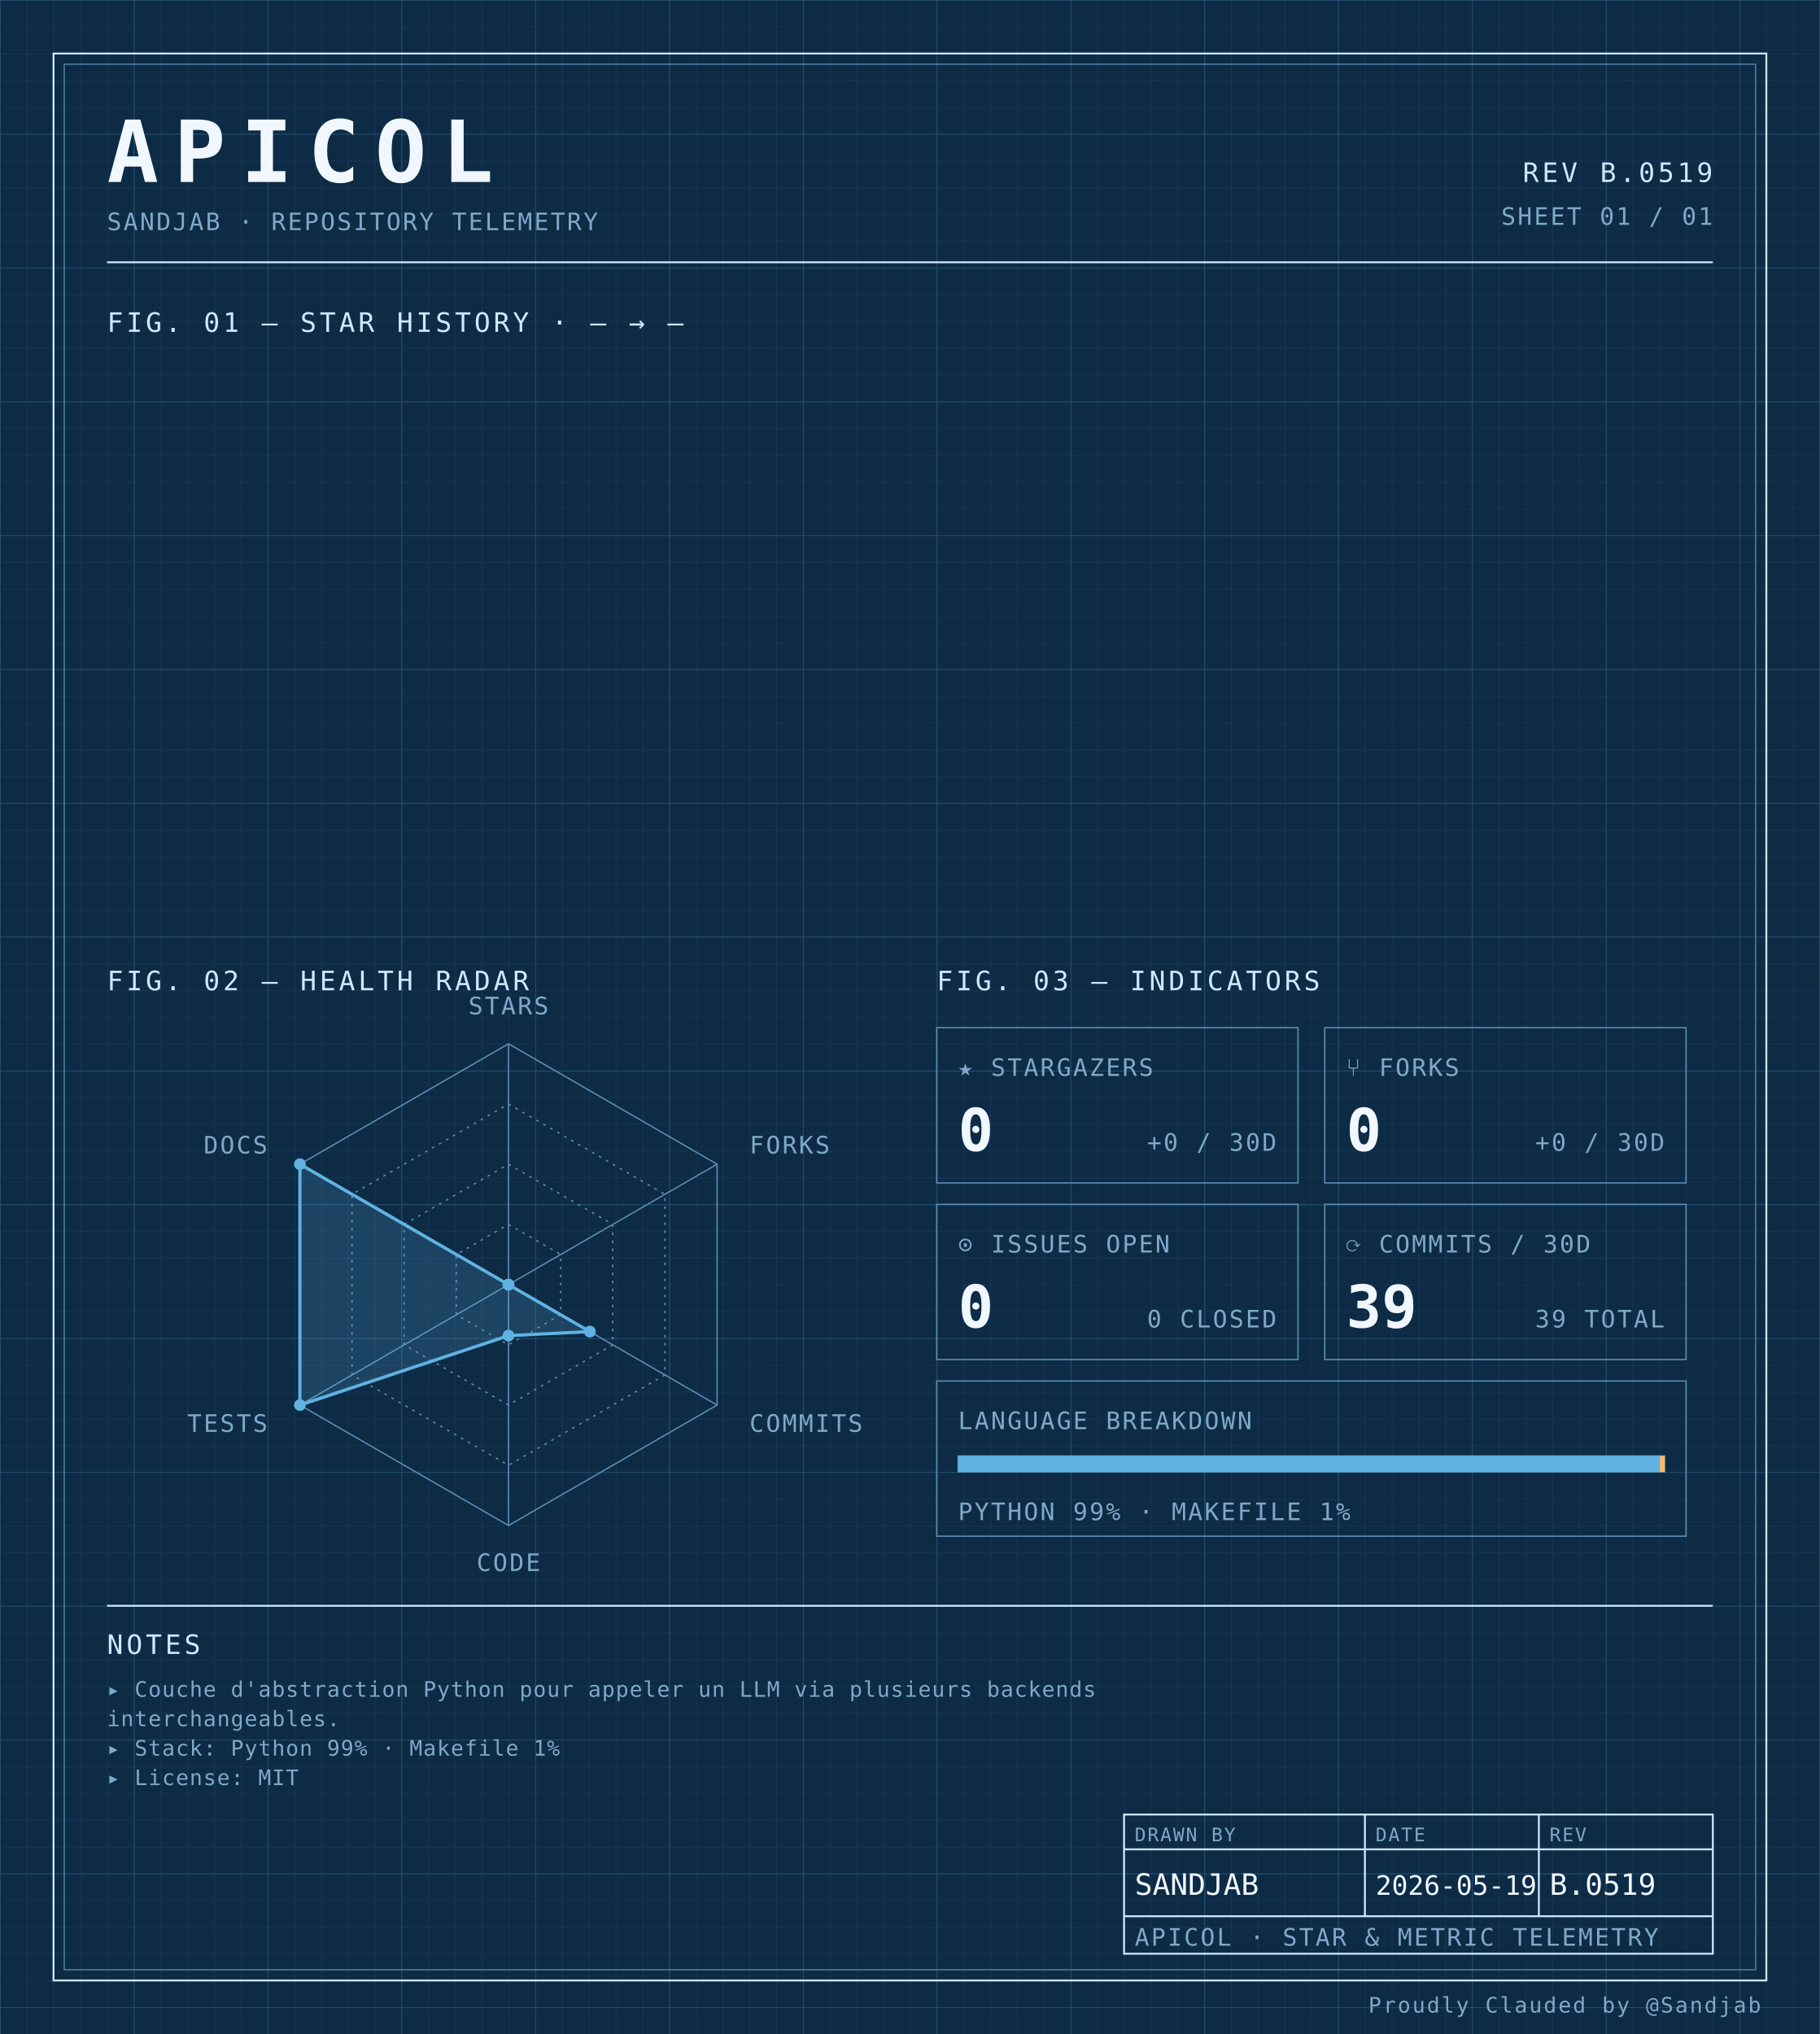
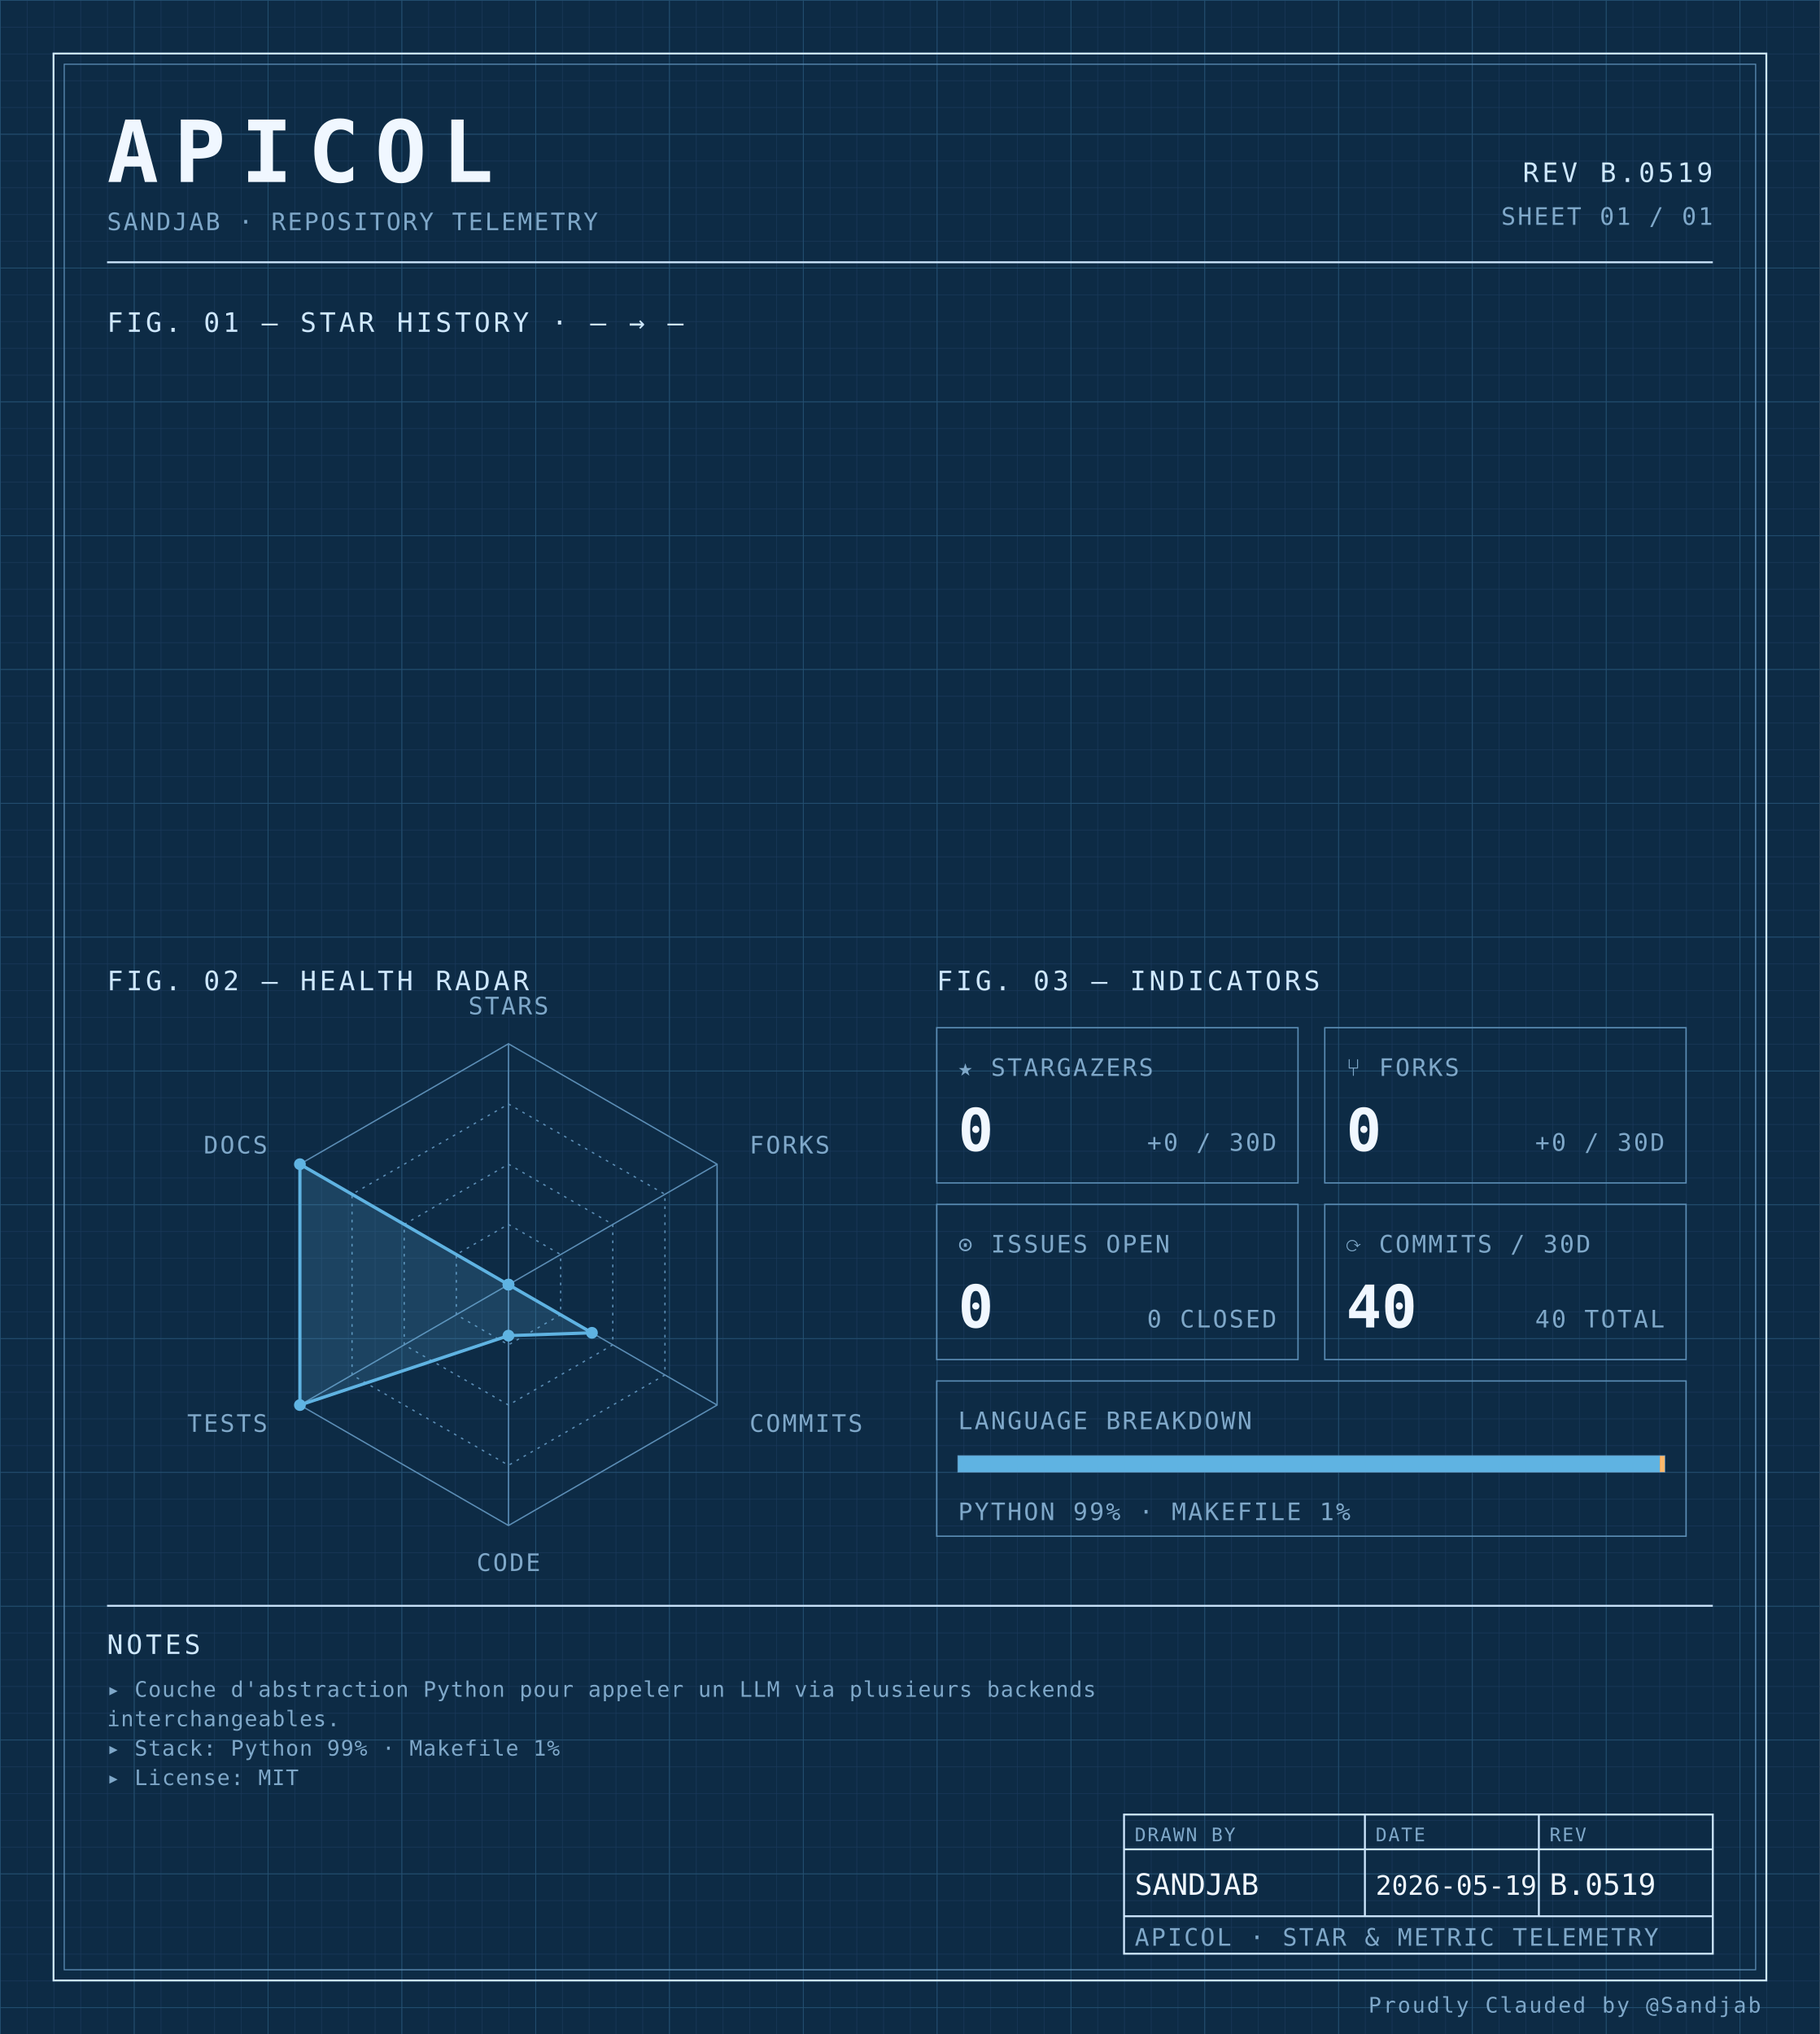
<svg xmlns="http://www.w3.org/2000/svg" width="100%" viewBox="0 0 680 760" role="img">
  <defs>
    <pattern id="grid-fine" width="10" height="10" patternUnits="userSpaceOnUse">
      <path d="M10 0H0V10" fill="none" stroke="#1a3a5c" stroke-width="0.4" />
    </pattern>
    <pattern id="grid-major" width="50" height="50" patternUnits="userSpaceOnUse">
      <path d="M50 0H0V50" fill="none" stroke="#245273" stroke-width="0.5" />
    </pattern>
  </defs>
  <rect x="0" y="0" width="680" height="760" fill="#0d2b45" />
  <rect x="0" y="0" width="680" height="760" fill="url(#grid-fine)" />
  <rect x="0" y="0" width="680" height="760" fill="url(#grid-major)" />
  <rect x="20" y="20" width="640" height="720" fill="none" stroke="#cfe8ff" stroke-width="0.7" />
  <rect x="24" y="24" width="632" height="712" fill="none" stroke="#5b8db5" stroke-width="0.4" />
  <text x="40" y="68" font-family="ui-monospace, 'SF Mono', 'JetBrains Mono', 'Cascadia Code', Consolas, monospace" font-size="32" font-weight="700" fill="#f0f7ff" text-anchor="start" letter-spacing="0.18em">APICOL</text>
  <text x="40" y="86" font-family="ui-monospace, 'SF Mono', 'JetBrains Mono', 'Cascadia Code', Consolas, monospace" font-size="9" font-weight="400" fill="#7fa8c9" text-anchor="start" letter-spacing="0.08em">SANDJAB · REPOSITORY TELEMETRY</text>
  <text x="640" y="68" font-family="ui-monospace, 'SF Mono', 'JetBrains Mono', 'Cascadia Code', Consolas, monospace" font-size="10" font-weight="400" fill="#cfe8ff" text-anchor="end" letter-spacing="0.12em">REV B.0519</text>
  <text x="640" y="84" font-family="ui-monospace, 'SF Mono', 'JetBrains Mono', 'Cascadia Code', Consolas, monospace" font-size="9" font-weight="400" fill="#7fa8c9" text-anchor="end" letter-spacing="0.08em">SHEET 01 / 01</text>
  <line x1="40" y1="98" x2="640" y2="98" stroke="#cfe8ff" stroke-width="0.7" />
  <text x="40" y="124" font-family="ui-monospace, 'SF Mono', 'JetBrains Mono', 'Cascadia Code', Consolas, monospace" font-size="10" font-weight="400" fill="#cfe8ff" text-anchor="start" letter-spacing="0.12em">FIG. 01 — STAR HISTORY · — → —</text>
  <text x="40" y="370" font-family="ui-monospace, 'SF Mono', 'JetBrains Mono', 'Cascadia Code', Consolas, monospace" font-size="10" font-weight="400" fill="#cfe8ff" text-anchor="start" letter-spacing="0.12em">FIG. 02 — HEALTH RADAR</text>
  <g transform="translate(190 480)">
    <polygon points="0.00,-90.00 77.94,-45.00 77.94,45.00 0.00,90.00 -77.94,45.00 -77.94,-45.00" fill="none" stroke="#5b8db5" stroke-width="0.5" />
    <polygon points="0.00,-67.50 58.46,-33.75 58.46,33.75 0.00,67.50 -58.46,33.75 -58.46,-33.75" fill="none" stroke="#5b8db5" stroke-width="0.5" stroke-dasharray="1,2" />
    <polygon points="0.00,-45.00 38.97,-22.50 38.97,22.50 0.00,45.00 -38.97,22.50 -38.97,-22.50" fill="none" stroke="#5b8db5" stroke-width="0.5" stroke-dasharray="1,2" />
    <polygon points="0.00,-22.50 19.49,-11.25 19.49,11.25 0.00,22.50 -19.49,11.25 -19.49,-11.25" fill="none" stroke="#5b8db5" stroke-width="0.5" stroke-dasharray="1,2" />
    <line x1="0" y1="0" x2="0.00" y2="-90.00" stroke="#5b8db5" stroke-width="0.5" />
    <line x1="0" y1="0" x2="77.94" y2="-45.00" stroke="#5b8db5" stroke-width="0.5" />
    <line x1="0" y1="0" x2="77.94" y2="45.00" stroke="#5b8db5" stroke-width="0.5" />
    <line x1="0" y1="0" x2="0.00" y2="90.00" stroke="#5b8db5" stroke-width="0.5" />
    <line x1="0" y1="0" x2="-77.94" y2="45.00" stroke="#5b8db5" stroke-width="0.5" />
    <line x1="0" y1="0" x2="-77.94" y2="-45.00" stroke="#5b8db5" stroke-width="0.5" />
-     <polygon points="0.00,0.00 0.00,0.00 30.40,17.55 0.00,19.06 -77.94,45.00 -77.94,-45.00" fill="#5fb3e2" fill-opacity="0.18" stroke="#5fb3e2" stroke-width="1.2" />
+     <polygon points="0.00,0.00 0.00,0.00 31.18,18.00 0.00,19.06 -77.94,45.00 -77.94,-45.00" fill="#5fb3e2" fill-opacity="0.18" stroke="#5fb3e2" stroke-width="1.2" />
    <circle cx="0.00" cy="0.00" r="2.2" fill="#5fb3e2" />
    <circle cx="0.00" cy="0.00" r="2.2" fill="#5fb3e2" />
-     <circle cx="30.40" cy="17.55" r="2.2" fill="#5fb3e2" />
+     <circle cx="31.18" cy="18.00" r="2.2" fill="#5fb3e2" />
    <circle cx="0.00" cy="19.06" r="2.2" fill="#5fb3e2" />
    <circle cx="-77.94" cy="45.00" r="2.2" fill="#5fb3e2" />
    <circle cx="-77.94" cy="-45.00" r="2.2" fill="#5fb3e2" />
    <text x="6.3681633555662356e-15" y="-101" font-family="ui-monospace, 'SF Mono', 'JetBrains Mono', 'Cascadia Code', Consolas, monospace" font-size="9" font-weight="400" fill="#7fa8c9" text-anchor="middle" letter-spacing="0.08em">STARS</text>
    <text x="90.067" y="-49" font-family="ui-monospace, 'SF Mono', 'JetBrains Mono', 'Cascadia Code', Consolas, monospace" font-size="9" font-weight="400" fill="#7fa8c9" text-anchor="start" letter-spacing="0.08em">FORKS</text>
    <text x="90.067" y="55" font-family="ui-monospace, 'SF Mono', 'JetBrains Mono', 'Cascadia Code', Consolas, monospace" font-size="9" font-weight="400" fill="#7fa8c9" text-anchor="start" letter-spacing="0.08em">COMMITS</text>
    <text x="6.3681633555662356e-15" y="107" font-family="ui-monospace, 'SF Mono', 'JetBrains Mono', 'Cascadia Code', Consolas, monospace" font-size="9" font-weight="400" fill="#7fa8c9" text-anchor="middle" letter-spacing="0.08em">CODE</text>
    <text x="-90.067" y="55" font-family="ui-monospace, 'SF Mono', 'JetBrains Mono', 'Cascadia Code', Consolas, monospace" font-size="9" font-weight="400" fill="#7fa8c9" text-anchor="end" letter-spacing="0.08em">TESTS</text>
    <text x="-90.067" y="-49" font-family="ui-monospace, 'SF Mono', 'JetBrains Mono', 'Cascadia Code', Consolas, monospace" font-size="9" font-weight="400" fill="#7fa8c9" text-anchor="end" letter-spacing="0.08em">DOCS</text>
  </g>
  <text x="350" y="370" font-family="ui-monospace, 'SF Mono', 'JetBrains Mono', 'Cascadia Code', Consolas, monospace" font-size="10" font-weight="400" fill="#cfe8ff" text-anchor="start" letter-spacing="0.12em">FIG. 03 — INDICATORS</text>
  <rect x="350" y="384" width="135" height="58" fill="none" stroke="#5b8db5" stroke-width="0.5" />
  <text x="358" y="402" font-family="ui-monospace, 'SF Mono', 'JetBrains Mono', 'Cascadia Code', Consolas, monospace" font-size="9" font-weight="400" fill="#7fa8c9" text-anchor="start" letter-spacing="0.08em">★ STARGAZERS</text>
  <text x="358" y="430" font-family="ui-monospace, 'SF Mono', 'JetBrains Mono', 'Cascadia Code', Consolas, monospace" font-size="22" font-weight="700" fill="#f0f7ff" text-anchor="start" letter-spacing="normal">0</text>
  <text x="477" y="430" font-family="ui-monospace, 'SF Mono', 'JetBrains Mono', 'Cascadia Code', Consolas, monospace" font-size="9" font-weight="400" fill="#7fa8c9" text-anchor="end" letter-spacing="0.08em">+0 / 30D</text>
  <rect x="495" y="384" width="135" height="58" fill="none" stroke="#5b8db5" stroke-width="0.5" />
  <text x="503" y="402" font-family="ui-monospace, 'SF Mono', 'JetBrains Mono', 'Cascadia Code', Consolas, monospace" font-size="9" font-weight="400" fill="#7fa8c9" text-anchor="start" letter-spacing="0.08em">⑂ FORKS</text>
  <text x="503" y="430" font-family="ui-monospace, 'SF Mono', 'JetBrains Mono', 'Cascadia Code', Consolas, monospace" font-size="22" font-weight="700" fill="#f0f7ff" text-anchor="start" letter-spacing="normal">0</text>
  <text x="622" y="430" font-family="ui-monospace, 'SF Mono', 'JetBrains Mono', 'Cascadia Code', Consolas, monospace" font-size="9" font-weight="400" fill="#7fa8c9" text-anchor="end" letter-spacing="0.08em">+0 / 30D</text>
  <rect x="350" y="450" width="135" height="58" fill="none" stroke="#5b8db5" stroke-width="0.5" />
  <text x="358" y="468" font-family="ui-monospace, 'SF Mono', 'JetBrains Mono', 'Cascadia Code', Consolas, monospace" font-size="9" font-weight="400" fill="#7fa8c9" text-anchor="start" letter-spacing="0.08em">⊙ ISSUES OPEN</text>
  <text x="358" y="496" font-family="ui-monospace, 'SF Mono', 'JetBrains Mono', 'Cascadia Code', Consolas, monospace" font-size="22" font-weight="700" fill="#f0f7ff" text-anchor="start" letter-spacing="normal">0</text>
  <text x="477" y="496" font-family="ui-monospace, 'SF Mono', 'JetBrains Mono', 'Cascadia Code', Consolas, monospace" font-size="9" font-weight="400" fill="#7fa8c9" text-anchor="end" letter-spacing="0.08em">0 CLOSED</text>
  <rect x="495" y="450" width="135" height="58" fill="none" stroke="#5b8db5" stroke-width="0.5" />
  <text x="503" y="468" font-family="ui-monospace, 'SF Mono', 'JetBrains Mono', 'Cascadia Code', Consolas, monospace" font-size="9" font-weight="400" fill="#7fa8c9" text-anchor="start" letter-spacing="0.08em">⟳ COMMITS / 30D</text>
-   <text x="503" y="496" font-family="ui-monospace, 'SF Mono', 'JetBrains Mono', 'Cascadia Code', Consolas, monospace" font-size="22" font-weight="700" fill="#f0f7ff" text-anchor="start" letter-spacing="normal">39</text>
-   <text x="622" y="496" font-family="ui-monospace, 'SF Mono', 'JetBrains Mono', 'Cascadia Code', Consolas, monospace" font-size="9" font-weight="400" fill="#7fa8c9" text-anchor="end" letter-spacing="0.08em">39 TOTAL</text>
+   <text x="503" y="496" font-family="ui-monospace, 'SF Mono', 'JetBrains Mono', 'Cascadia Code', Consolas, monospace" font-size="22" font-weight="700" fill="#f0f7ff" text-anchor="start" letter-spacing="normal">40</text>
+   <text x="622" y="496" font-family="ui-monospace, 'SF Mono', 'JetBrains Mono', 'Cascadia Code', Consolas, monospace" font-size="9" font-weight="400" fill="#7fa8c9" text-anchor="end" letter-spacing="0.08em">40 TOTAL</text>
  <rect x="350" y="516" width="280" height="58" fill="none" stroke="#5b8db5" stroke-width="0.5" />
  <text x="358" y="534" font-family="ui-monospace, 'SF Mono', 'JetBrains Mono', 'Cascadia Code', Consolas, monospace" font-size="9" font-weight="400" fill="#7fa8c9" text-anchor="start" letter-spacing="0.08em">LANGUAGE BREAKDOWN</text>
  <rect x="358" y="544" width="264" height="6" fill="none" stroke="#5b8db5" stroke-width="0.5" />
  <rect x="358" y="544" width="262.19" height="6" fill="#5fb3e2" />
  <rect x="620.192" y="544" width="1.81" height="6" fill="#ffb96b" />
  <text x="358" y="568" font-family="ui-monospace, 'SF Mono', 'JetBrains Mono', 'Cascadia Code', Consolas, monospace" font-size="9" font-weight="400" fill="#7fa8c9" text-anchor="start" letter-spacing="0.08em">PYTHON 99% · MAKEFILE 1%</text>
  <line x1="40" y1="600" x2="640" y2="600" stroke="#cfe8ff" stroke-width="0.7" />
  <text x="40" y="618" font-family="ui-monospace, 'SF Mono', 'JetBrains Mono', 'Cascadia Code', Consolas, monospace" font-size="10" font-weight="400" fill="#cfe8ff" text-anchor="start" letter-spacing="0.12em">NOTES</text>
  <text x="40" y="634" font-family="ui-monospace, 'SF Mono', 'JetBrains Mono', 'Cascadia Code', Consolas, monospace" font-size="8" font-weight="400" fill="#7fa8c9" text-anchor="start" letter-spacing="0.04em">▸ Couche d'abstraction Python pour appeler un LLM via plusieurs backends</text>
  <text x="40" y="645" font-family="ui-monospace, 'SF Mono', 'JetBrains Mono', 'Cascadia Code', Consolas, monospace" font-size="8" font-weight="400" fill="#7fa8c9" text-anchor="start" letter-spacing="0.04em">  interchangeables.</text>
  <text x="40" y="656" font-family="ui-monospace, 'SF Mono', 'JetBrains Mono', 'Cascadia Code', Consolas, monospace" font-size="8" font-weight="400" fill="#7fa8c9" text-anchor="start" letter-spacing="0.04em">▸ Stack: Python 99% · Makefile 1%</text>
  <text x="40" y="667" font-family="ui-monospace, 'SF Mono', 'JetBrains Mono', 'Cascadia Code', Consolas, monospace" font-size="8" font-weight="400" fill="#7fa8c9" text-anchor="start" letter-spacing="0.04em">▸ License: MIT</text>
  <rect x="420" y="678" width="220" height="52" fill="none" stroke="#cfe8ff" stroke-width="0.7" />
  <line x1="420" y1="691" x2="640" y2="691" stroke="#cfe8ff" stroke-width="0.7" />
  <line x1="420" y1="716" x2="640" y2="716" stroke="#cfe8ff" stroke-width="0.7" />
  <line x1="510" y1="678" x2="510" y2="716" stroke="#cfe8ff" stroke-width="0.7" />
  <line x1="575" y1="678" x2="575" y2="716" stroke="#cfe8ff" stroke-width="0.7" />
  <text x="424" y="688" font-family="ui-monospace, 'SF Mono', 'JetBrains Mono', 'Cascadia Code', Consolas, monospace" font-size="7" font-weight="400" fill="#7fa8c9" text-anchor="start" letter-spacing="0.08em">DRAWN BY</text>
  <text x="514" y="688" font-family="ui-monospace, 'SF Mono', 'JetBrains Mono', 'Cascadia Code', Consolas, monospace" font-size="7" font-weight="400" fill="#7fa8c9" text-anchor="start" letter-spacing="0.08em">DATE</text>
  <text x="579" y="688" font-family="ui-monospace, 'SF Mono', 'JetBrains Mono', 'Cascadia Code', Consolas, monospace" font-size="7" font-weight="400" fill="#7fa8c9" text-anchor="start" letter-spacing="0.08em">REV</text>
  <text x="424" y="708" font-family="ui-monospace, 'SF Mono', 'JetBrains Mono', 'Cascadia Code', Consolas, monospace" font-size="11" font-weight="400" fill="#f0f7ff" text-anchor="start" letter-spacing="normal">SANDJAB</text>
  <text x="514" y="708" font-family="ui-monospace, 'SF Mono', 'JetBrains Mono', 'Cascadia Code', Consolas, monospace" font-size="10" font-weight="400" fill="#f0f7ff" text-anchor="start" letter-spacing="normal">2026-05-19</text>
  <text x="579" y="708" font-family="ui-monospace, 'SF Mono', 'JetBrains Mono', 'Cascadia Code', Consolas, monospace" font-size="11" font-weight="400" fill="#f0f7ff" text-anchor="start" letter-spacing="normal">B.0519</text>
  <text x="424" y="727" font-family="ui-monospace, 'SF Mono', 'JetBrains Mono', 'Cascadia Code', Consolas, monospace" font-size="9" font-weight="400" fill="#7fa8c9" text-anchor="start" letter-spacing="0.08em">APICOL · STAR &amp; METRIC TELEMETRY</text>
  <text x="658" y="752" font-family="ui-monospace, 'SF Mono', 'JetBrains Mono', 'Cascadia Code', Consolas, monospace" font-size="8" font-weight="400" fill="#7fa8c9" text-anchor="end" letter-spacing="0.08em">Proudly Clauded by @Sandjab</text>
</svg>
